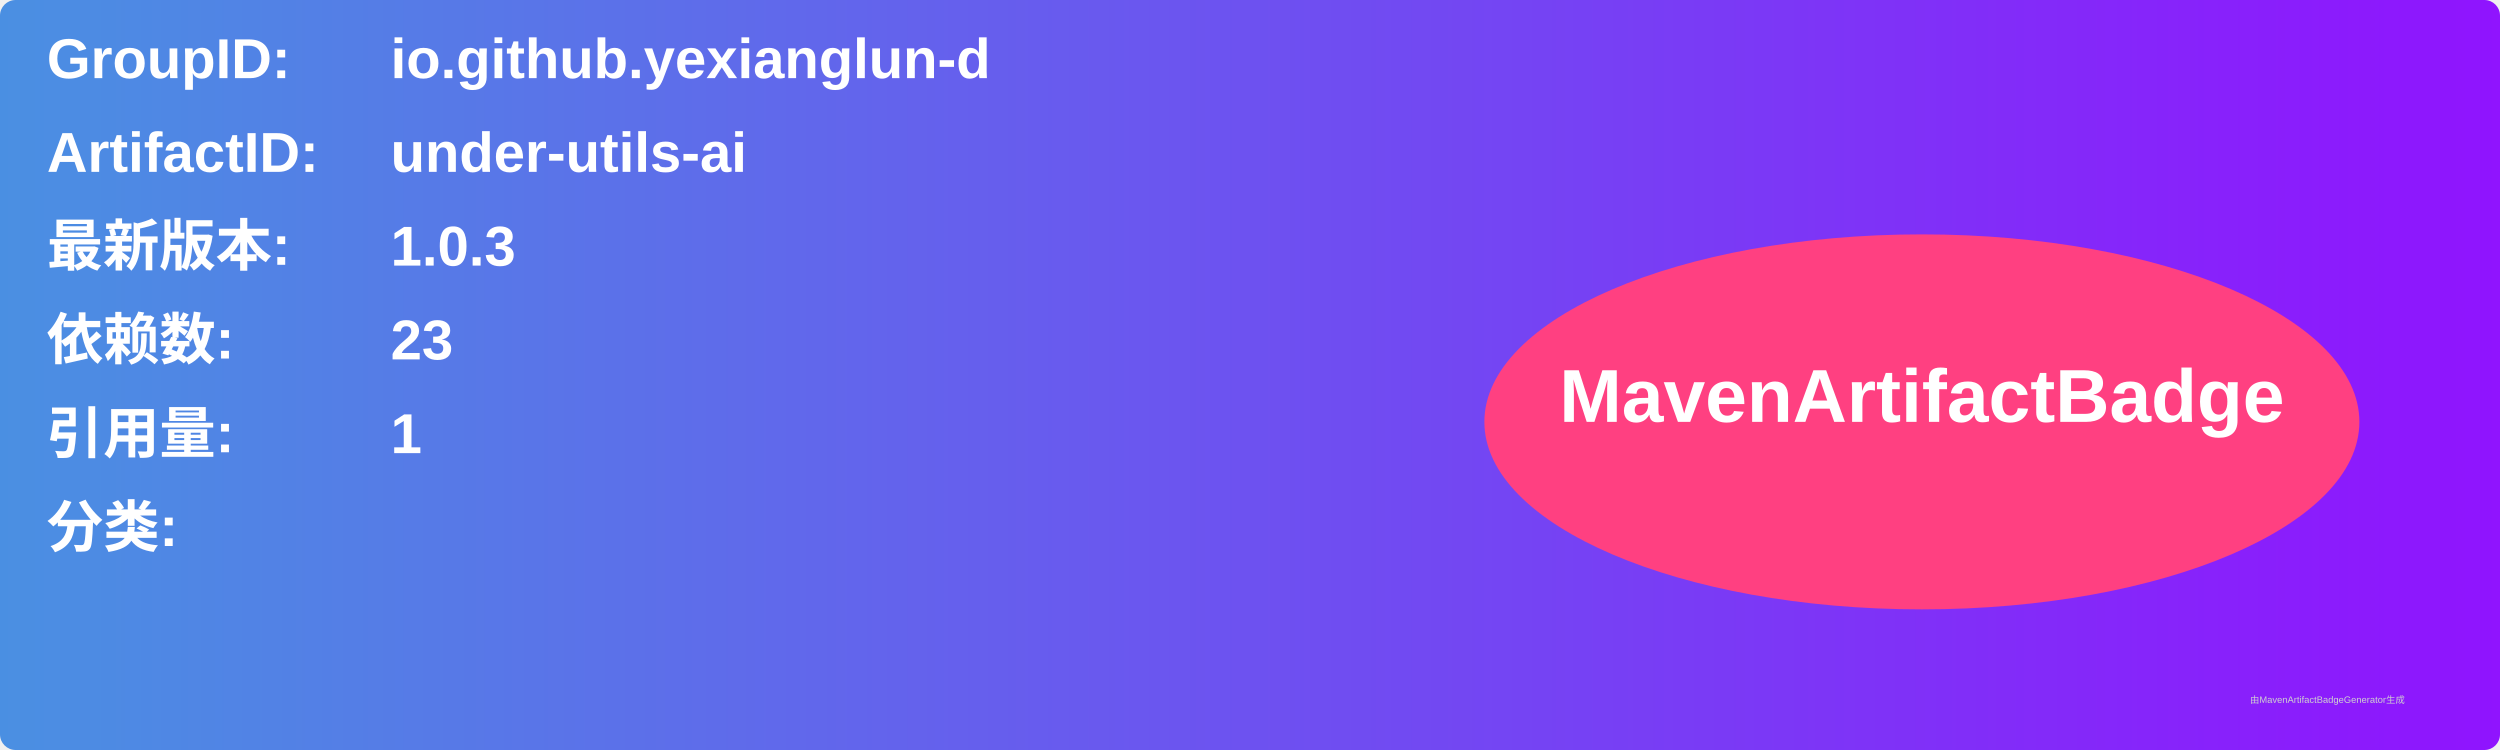
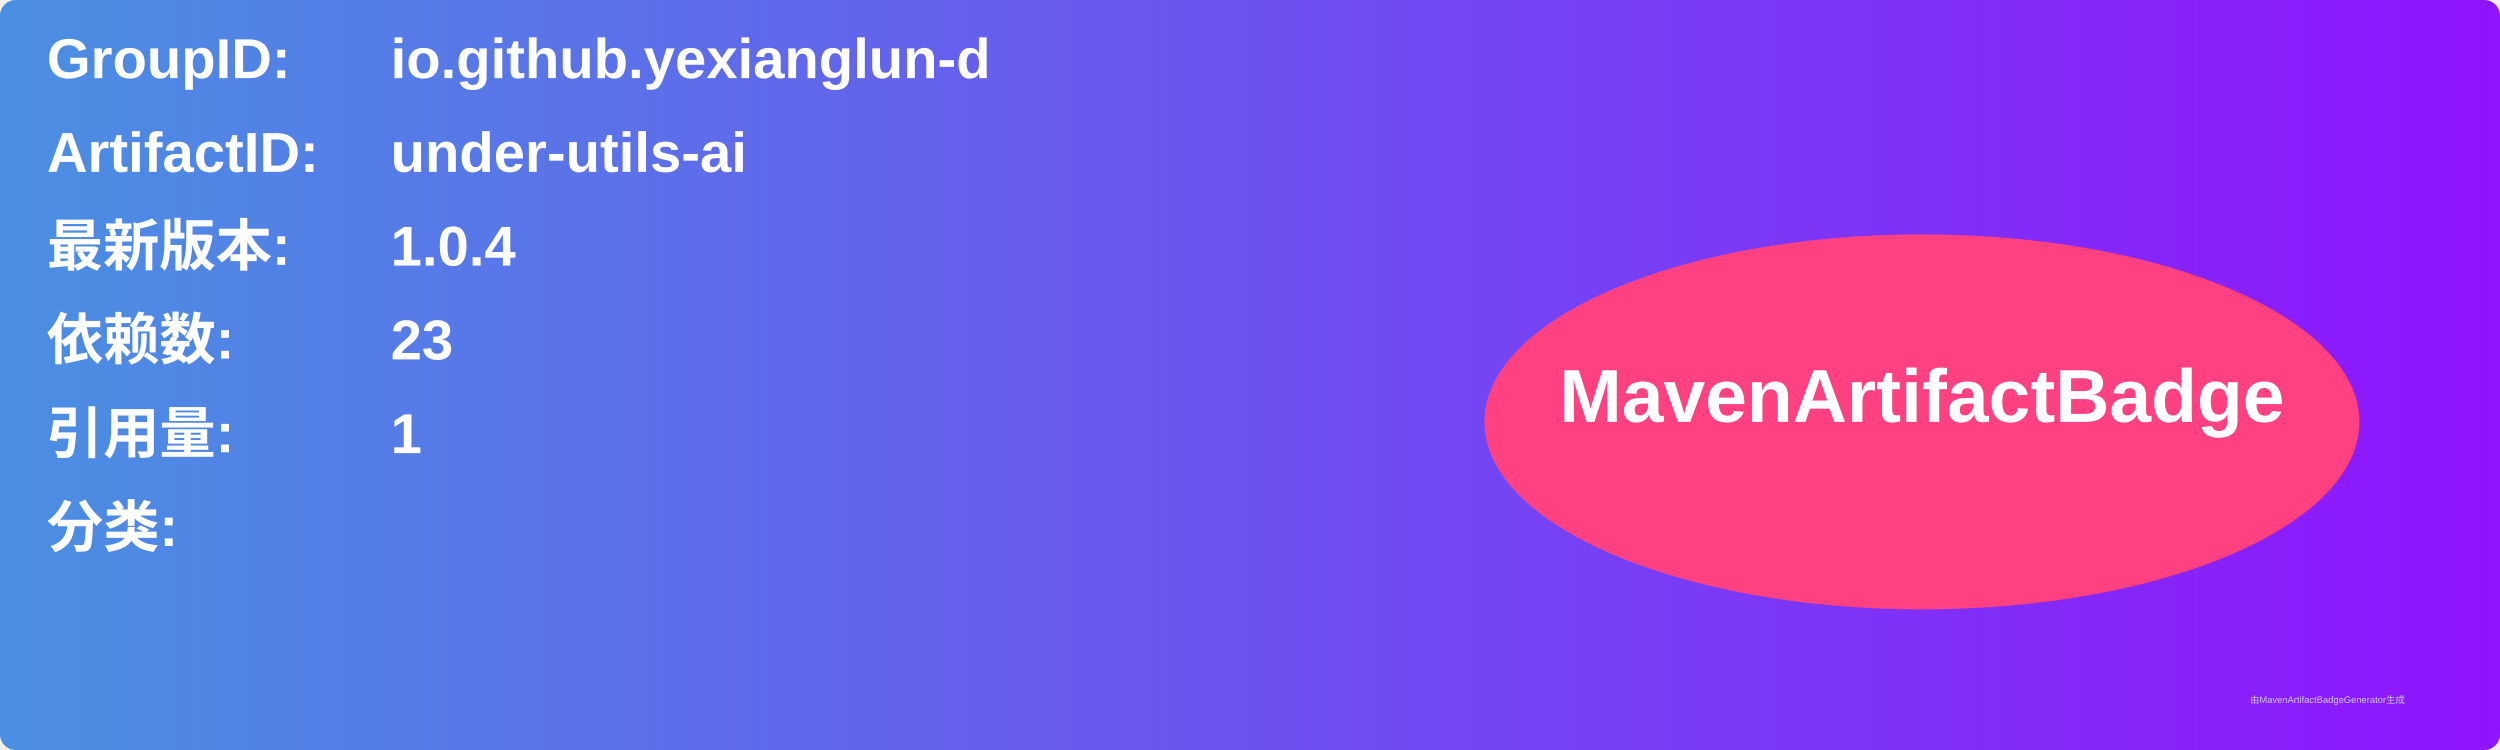
<svg xmlns="http://www.w3.org/2000/svg" width="800" height="240" viewBox="0 0 800 240">
  <linearGradient id="grad" x1="0%" y1="0%" x2="100%" y2="0%">
    <stop offset="0%" stop-color="#4a90e2" />
    <stop offset="100%" stop-color="#9013fe" />
  </linearGradient>
  <rect width="100%" height="100%" rx="5" ry="5" fill="url(#grad)" />
  <g transform="translate(15, 15)">
    <text x="0" y="10" font-family="Arial" font-size="18" fill="white" font-weight="bold" width="260">GroupID:</text>
    <text x="110" y="10" font-family="Arial" font-size="18" fill="white" font-weight="bold" width="460">io.github.yexianglun-d</text>
    <text x="0" y="40" font-family="Arial" font-size="18" fill="white" font-weight="bold" width="260">ArtifactID:</text>
    <text x="110" y="40" font-family="Arial" font-size="18" fill="white" font-weight="bold" width="460">under-utils-ai</text>
    <text x="0" y="70" font-family="Arial" font-size="18" fill="white" font-weight="bold">最新版本:</text>
    <text x="110" y="70" font-family="Arial" font-size="18" fill="white" font-weight="bold">
-       <tspan font-weight="bold">1.0.3</tspan>
+       <tspan font-weight="bold">1.0.4</tspan>
    </text>
    <text x="0" y="100" font-family="Arial" font-size="18" fill="white" font-weight="bold">依赖数: </text>
    <text x="110" y="100" font-family="Arial" font-size="18" fill="white">
      <tspan font-weight="bold">23</tspan>
    </text>
    <text x="0" y="130" font-family="Arial" font-size="18" fill="white" font-weight="bold">引用量: </text>
    <text x="110" y="130" font-family="Arial" font-size="18" fill="white">
      <tspan font-weight="bold">1</tspan>
    </text>
    <text x="0" y="160" font-family="Arial" font-size="18" fill="white" font-weight="bold">分类:</text>
    <text x="10" y="190" font-family="Arial" font-size="10" fill="white">
      <tspan font-weight="bold" />
    </text>
    <ellipse cx="600" cy="120" rx="140" ry="60" fill="#ff4081" />
    <text x="600" y="120" text-anchor="middle" font-family="Arial" font-size="24" fill="white" font-weight="bold">MavenArtifactBadge</text>
  </g>
  <text x="720" y="225" font-family="Arial" font-size="3" fill="#d0d0d0">由MavenArtifactBadgeGenerator生成</text>
</svg>
